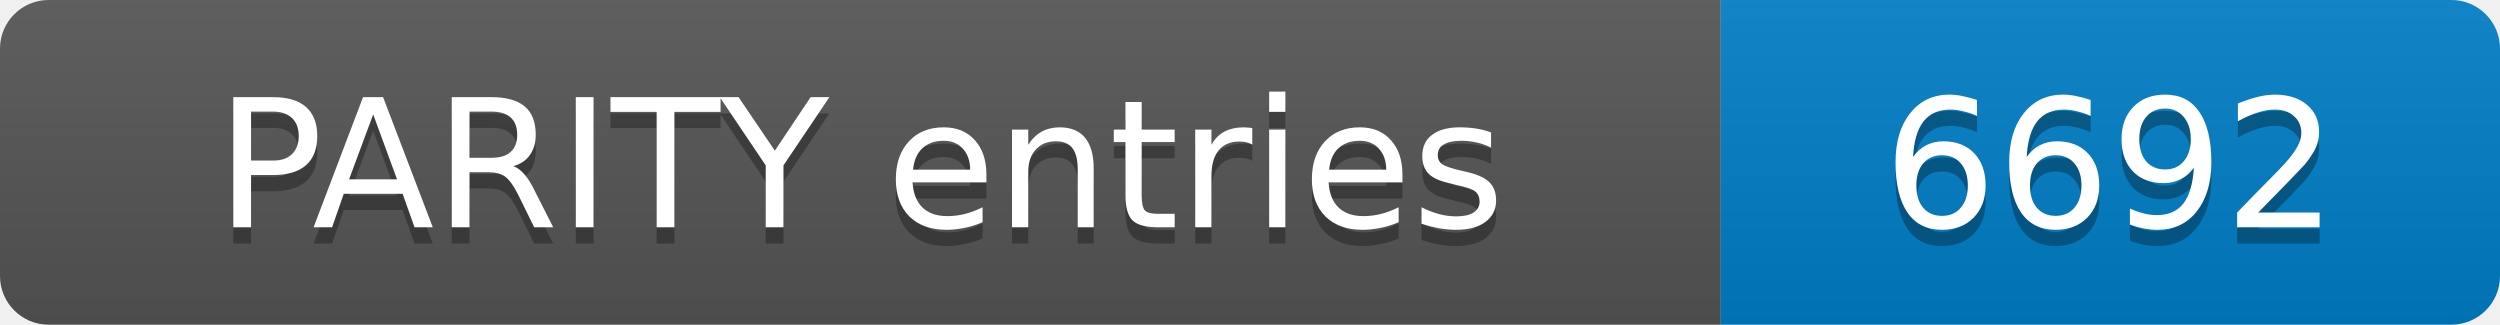
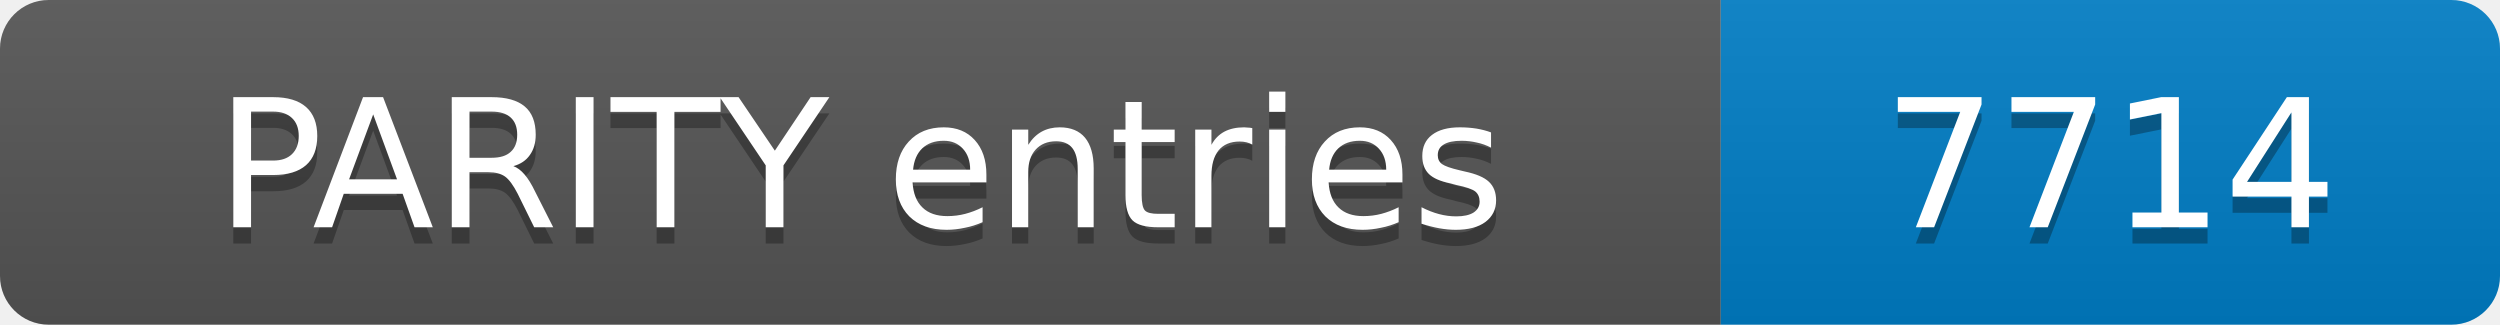
- <svg xmlns="http://www.w3.org/2000/svg" width="154" height="20" role="img" aria-label="PARITY entries: 6692">
+ <svg xmlns="http://www.w3.org/2000/svg" width="154" height="20" role="img" aria-label="PARITY entries: 7714">
  <linearGradient id="s" x2="0" y2="100%">
    <stop offset="0" stop-color="#bbb" stop-opacity=".1" />
    <stop offset="1" stop-opacity=".1" />
  </linearGradient>
  <clipPath id="r">
    <rect width="154" height="20" rx="3" fill="#fff" />
  </clipPath>
  <g clip-path="url(#r)">
    <rect width="106" height="20" fill="#555" />
    <rect x="106" width="48" height="20" fill="#007ec6" />
    <rect width="154" height="20" fill="url(#s)" />
  </g>
  <g fill="#fff" text-anchor="middle" font-family="Verdana,Geneva,DejaVu Sans,sans-serif" font-size="11">
    <text x="53.0" y="15" fill="#010101" fill-opacity=".3">PARITY entries</text>
    <text x="53.0" y="14">PARITY entries</text>
-     <text x="130.0" y="15" fill="#010101" fill-opacity=".3">6692</text>
-     <text x="130.0" y="14">6692</text>
+     <text x="130.0" y="15" fill="#010101" fill-opacity=".3">7714</text>
+     <text x="130.0" y="14">7714</text>
  </g>
</svg>
